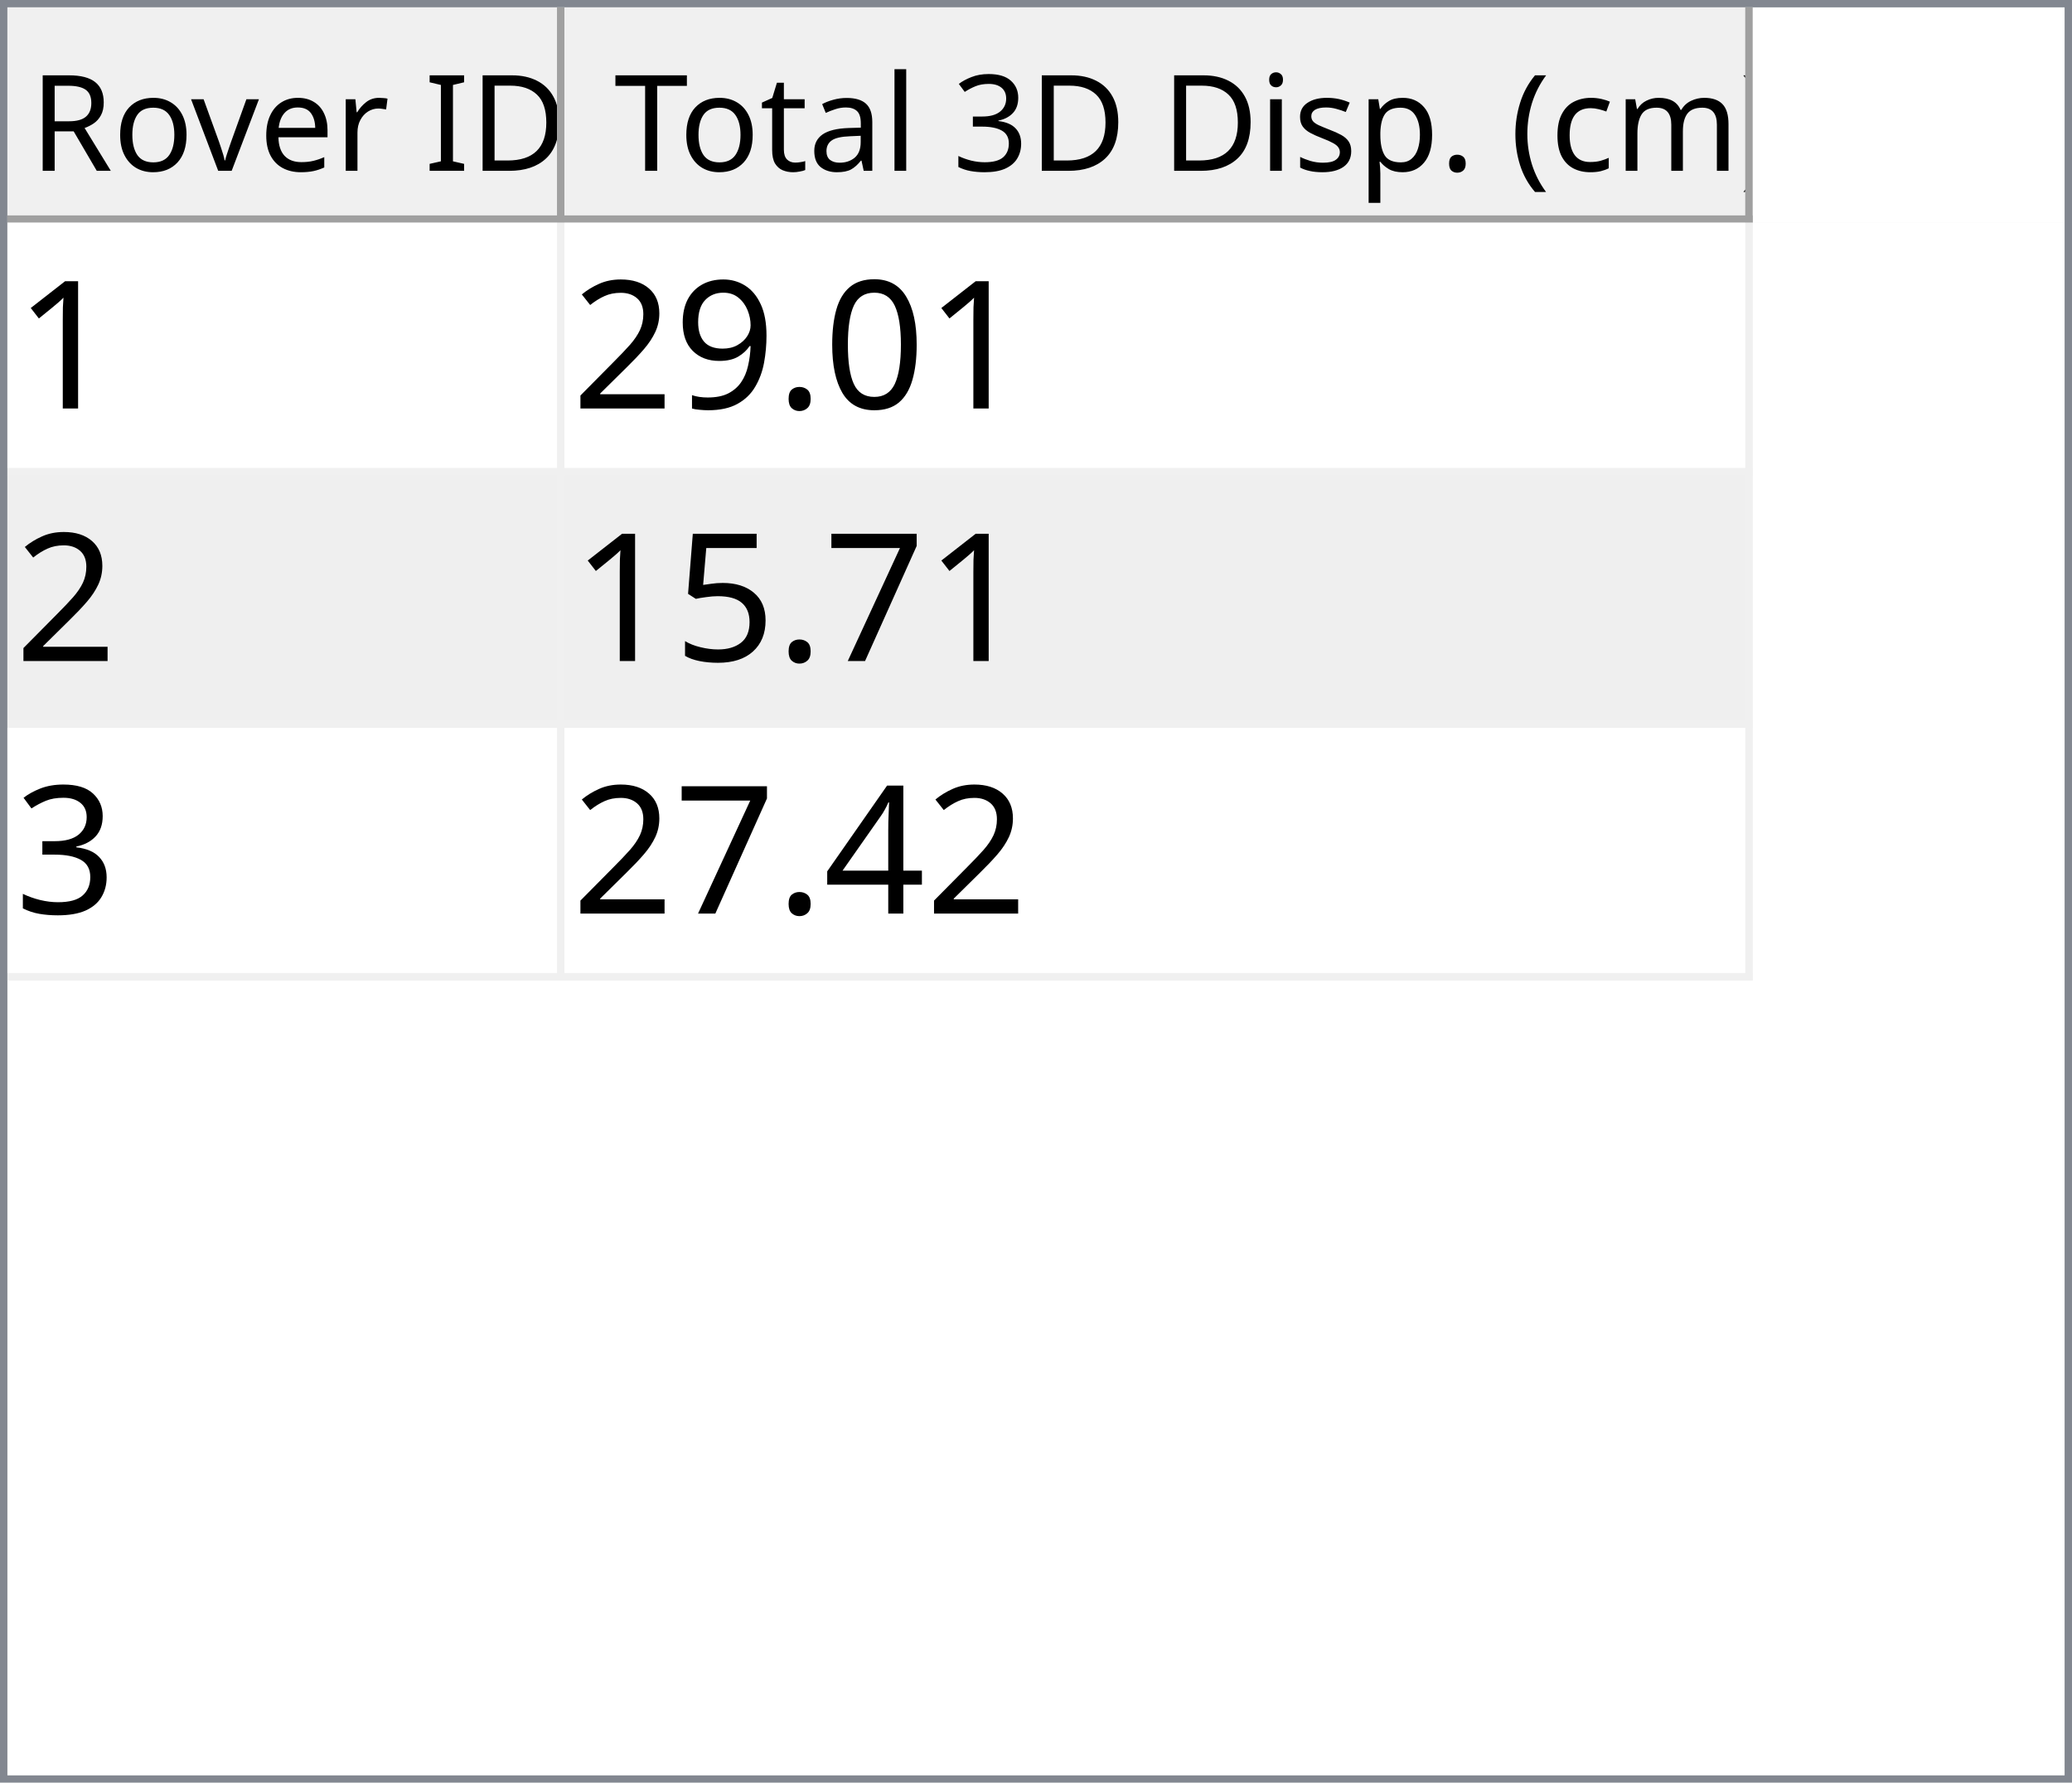
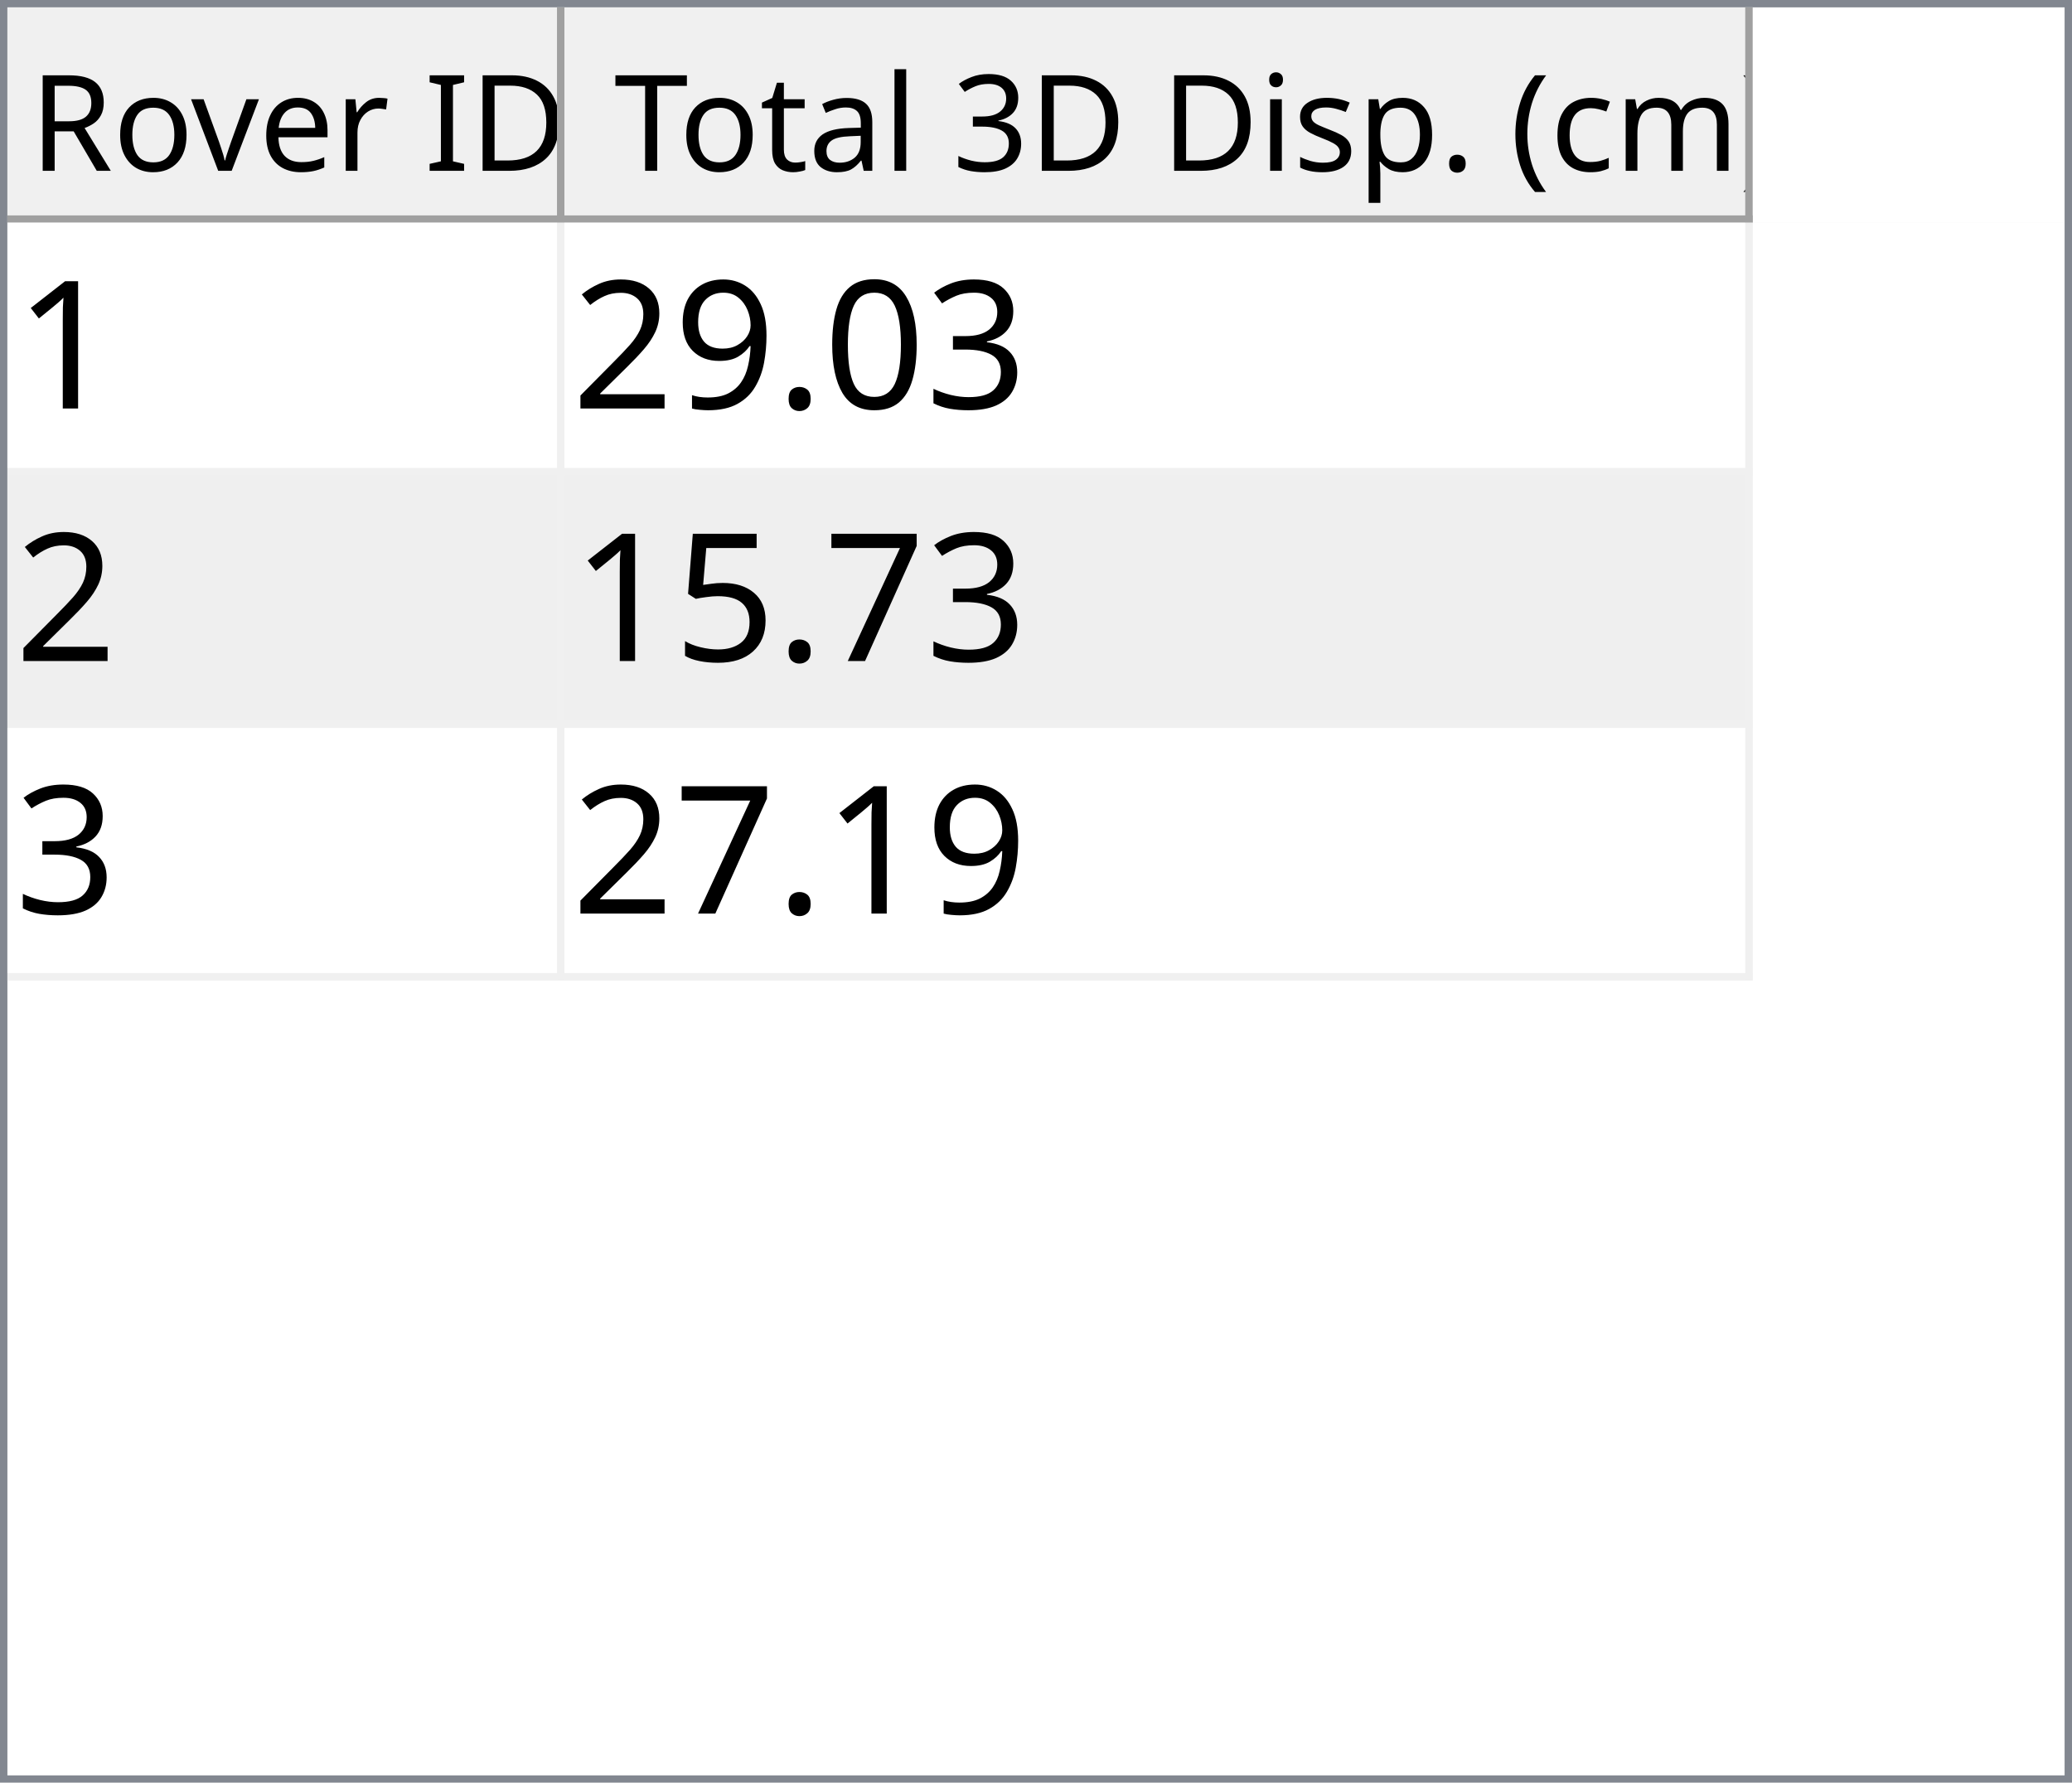
<svg xmlns="http://www.w3.org/2000/svg" style="fill-opacity:1; color-rendering:auto; color-interpolation:auto; text-rendering:auto; stroke:black; stroke-linecap:square; stroke-miterlimit:10; shape-rendering:auto; stroke-opacity:1; fill:black; stroke-dasharray:none; font-weight:normal; stroke-width:1; font-family:'Dialog'; font-style:normal; stroke-linejoin:miter; font-size:12px; stroke-dashoffset:0; image-rendering:auto;" width="279" height="240">
  <defs id="genericDefs" />
  <g>
    <defs id="defs1">
      <clipPath clipPathUnits="userSpaceOnUse" id="clipPath1">
        <path d="M0 0 L279 0 L279 240 L0 240 L0 0 Z" />
      </clipPath>
      <clipPath clipPathUnits="userSpaceOnUse" id="clipPath2">
        <path d="M0 0 L0 240 L279 240 L279 0 Z" />
      </clipPath>
      <clipPath clipPathUnits="userSpaceOnUse" id="clipPath3">
        <path d="M0 0 L0 29 L277 29 L277 0 Z" />
      </clipPath>
      <clipPath clipPathUnits="userSpaceOnUse" id="clipPath4">
        <path d="M0 0 L0 29 L75 29 L75 0 Z" />
      </clipPath>
      <clipPath clipPathUnits="userSpaceOnUse" id="clipPath5">
        <path d="M1 1 L1 28 L74 28 L74 1 Z" />
      </clipPath>
      <clipPath clipPathUnits="userSpaceOnUse" id="clipPath6">
        <path d="M0 0 L0 27 L73 27 L73 0 Z" />
      </clipPath>
      <clipPath clipPathUnits="userSpaceOnUse" id="clipPath7">
        <path d="M-0.5 -0.5 L-0.5 28.5 L74.5 28.5 L74.5 -0.5 Z" />
      </clipPath>
      <clipPath clipPathUnits="userSpaceOnUse" id="clipPath8">
        <path d="M0 0 L0 29 L160 29 L160 0 Z" />
      </clipPath>
      <clipPath clipPathUnits="userSpaceOnUse" id="clipPath9">
        <path d="M1 1 L1 28 L159 28 L159 1 Z" />
      </clipPath>
      <clipPath clipPathUnits="userSpaceOnUse" id="clipPath10">
        <path d="M0 0 L0 27 L158 27 L158 0 Z" />
      </clipPath>
      <clipPath clipPathUnits="userSpaceOnUse" id="clipPath11">
        <path d="M-0.5 -0.5 L-0.5 28.5 L159.5 28.5 L159.5 -0.5 Z" />
      </clipPath>
      <clipPath clipPathUnits="userSpaceOnUse" id="clipPath12">
        <path d="M0 0 L0 209 L277 209 L277 0 Z" />
      </clipPath>
      <clipPath clipPathUnits="userSpaceOnUse" id="clipPath13">
        <path d="M0 0 L0 102 L235 102 L235 0 Z" />
      </clipPath>
      <clipPath clipPathUnits="userSpaceOnUse" id="clipPath14">
        <path d="M-0.5 -0.5 L-0.5 101.5 L234.5 101.5 L234.5 -0.5 Z" />
      </clipPath>
      <clipPath clipPathUnits="userSpaceOnUse" id="clipPath15">
        <path d="M0 0 L0 33 L74 33 L74 0 Z" />
      </clipPath>
      <clipPath clipPathUnits="userSpaceOnUse" id="clipPath16">
        <path d="M0 0 L0 33 L159 33 L159 0 Z" />
      </clipPath>
      <font horiz-adv-x="64.551" id="font1">
        <font-face ascent="107.91" descent="25.098" units-per-em="100" style="font-style:normal; font-family:Segoe UI; font-weight:normal;" />
        <missing-glyph horiz-adv-x="64.551" d="M8.109 0 L8.109 68.266 L56.453 68.266 L56.453 0 L8.109 0 ZM15.328 7.234 L49.219 7.234 L49.219 61.031 L15.328 61.031 L15.328 7.234 Z" />
        <glyph unicode="D" horiz-adv-x="70.117" d="M9.188 0 L9.188 70.016 L28.516 70.016 Q65.531 70.016 65.531 35.891 Q65.531 19.672 55.25 9.836 Q44.969 0 27.734 0 L9.188 0 ZM17.391 62.594 L17.391 7.422 L27.828 7.422 Q41.609 7.422 49.273 14.797 Q56.938 22.172 56.938 35.688 Q56.938 62.594 28.328 62.594 L17.391 62.594 Z" />
        <glyph unicode="I" horiz-adv-x="26.611" d="M17.391 0 L9.188 0 L9.188 70.016 L17.391 70.016 L17.391 0 Z" />
        <glyph unicode=" " horiz-adv-x="27.393" d="" />
        <glyph unicode="r" horiz-adv-x="34.766" d="M34.188 41.891 Q32.078 43.5 28.125 43.5 Q23 43.5 19.555 38.672 Q16.109 33.844 16.109 25.484 L16.109 0 L8.109 0 L8.109 50 L16.109 50 L16.109 39.703 L16.312 39.703 Q18.016 44.969 21.531 47.922 Q25.047 50.875 29.391 50.875 Q32.516 50.875 34.188 50.203 L34.188 41.891 Z" />
        <glyph unicode="e" horiz-adv-x="52.295" d="M48.297 23 L12.984 23 Q13.188 14.656 17.484 10.109 Q21.781 5.562 29.297 5.562 Q37.75 5.562 44.828 11.141 L44.828 3.609 Q38.234 -1.172 27.391 -1.172 Q16.797 -1.172 10.742 5.641 Q4.688 12.453 4.688 24.812 Q4.688 36.469 11.305 43.82 Q17.922 51.172 27.734 51.172 Q37.547 51.172 42.922 44.828 Q48.297 38.484 48.297 27.203 L48.297 23 ZM40.094 29.781 Q40.047 36.719 36.75 40.578 Q33.453 44.438 27.594 44.438 Q21.922 44.438 17.969 40.383 Q14.016 36.328 13.094 29.781 L40.094 29.781 Z" />
        <glyph unicode="v" horiz-adv-x="47.9" d="M47.406 50 L27.484 0 L19.625 0 L0.688 50 L9.469 50 L22.172 13.672 Q23.578 9.672 23.922 6.688 L24.125 6.688 Q24.609 10.453 25.688 13.484 L38.969 50 L47.406 50 Z" />
        <glyph unicode="o" horiz-adv-x="58.594" d="M29 -1.172 Q17.922 -1.172 11.305 5.836 Q4.688 12.844 4.688 24.422 Q4.688 37.016 11.57 44.094 Q18.453 51.172 30.172 51.172 Q41.359 51.172 47.633 44.289 Q53.906 37.406 53.906 25.203 Q53.906 13.234 47.141 6.031 Q40.375 -1.172 29 -1.172 ZM29.594 44.438 Q21.875 44.438 17.383 39.188 Q12.891 33.938 12.891 24.703 Q12.891 15.828 17.43 10.695 Q21.969 5.562 29.594 5.562 Q37.359 5.562 41.531 10.594 Q45.703 15.625 45.703 24.906 Q45.703 34.281 41.531 39.359 Q37.359 44.438 29.594 44.438 Z" />
        <glyph unicode="R" horiz-adv-x="59.814" d="M59.375 0 L49.609 0 L37.891 19.625 Q36.281 22.359 34.766 24.289 Q33.25 26.219 31.664 27.438 Q30.078 28.656 28.25 29.219 Q26.422 29.781 24.125 29.781 L17.391 29.781 L17.391 0 L9.188 0 L9.188 70.016 L30.078 70.016 Q34.672 70.016 38.555 68.867 Q42.438 67.719 45.289 65.375 Q48.141 63.031 49.758 59.547 Q51.375 56.062 51.375 51.375 Q51.375 47.703 50.273 44.656 Q49.172 41.609 47.148 39.211 Q45.125 36.812 42.266 35.133 Q39.406 33.453 35.844 32.516 L35.844 32.328 Q37.594 31.547 38.891 30.547 Q40.188 29.547 41.359 28.18 Q42.531 26.812 43.68 25.078 Q44.828 23.344 46.234 21.047 L59.375 0 ZM17.391 62.594 L17.391 37.203 L28.516 37.203 Q31.594 37.203 34.203 38.133 Q36.812 39.062 38.719 40.797 Q40.625 42.531 41.703 45.047 Q42.781 47.562 42.781 50.688 Q42.781 56.297 39.141 59.445 Q35.5 62.594 28.609 62.594 L17.391 62.594 Z" />
        <glyph unicode=")" horiz-adv-x="30.176" d="M8.297 -15.922 L1.172 -15.922 Q16.406 2.344 16.406 26.812 Q16.406 51.469 1.078 70.016 L8.297 70.016 Q23.531 52.156 23.531 26.703 Q23.531 1.375 8.297 -15.922 Z" />
        <glyph unicode="m" horiz-adv-x="86.133" d="M79.109 0 L71.094 0 L71.094 28.719 Q71.094 37.016 68.531 40.727 Q65.969 44.438 59.906 44.438 Q54.781 44.438 51.195 39.75 Q47.609 35.062 47.609 28.516 L47.609 0 L39.594 0 L39.594 29.688 Q39.594 44.438 28.219 44.438 Q22.953 44.438 19.531 40.016 Q16.109 35.594 16.109 28.516 L16.109 0 L8.109 0 L8.109 50 L16.109 50 L16.109 42.094 L16.312 42.094 Q21.625 51.172 31.844 51.172 Q36.969 51.172 40.773 48.312 Q44.578 45.453 46 40.828 Q51.562 51.172 62.594 51.172 Q79.109 51.172 79.109 30.812 L79.109 0 Z" />
        <glyph unicode="c" horiz-adv-x="46.191" d="M42.188 2.297 Q36.422 -1.172 28.516 -1.172 Q17.828 -1.172 11.258 5.789 Q4.688 12.75 4.688 23.828 Q4.688 36.188 11.766 43.68 Q18.844 51.172 30.672 51.172 Q37.25 51.172 42.281 48.734 L42.281 40.531 Q36.719 44.438 30.375 44.438 Q22.703 44.438 17.797 38.945 Q12.891 33.453 12.891 24.516 Q12.891 15.719 17.508 10.641 Q22.125 5.562 29.891 5.562 Q36.422 5.562 42.188 9.906 L42.188 2.297 Z" />
        <glyph unicode="(" horiz-adv-x="30.176" d="M29.109 -15.922 L21.969 -15.922 Q6.844 1.375 6.844 26.703 Q6.844 52.156 21.969 70.016 L29.203 70.016 Q13.875 51.469 13.875 26.812 Q13.875 2.344 29.109 -15.922 Z" />
        <glyph unicode="." horiz-adv-x="21.68" d="M10.891 -1.078 Q8.641 -1.078 7.055 0.539 Q5.469 2.156 5.469 4.391 Q5.469 6.641 7.055 8.273 Q8.641 9.906 10.891 9.906 Q13.188 9.906 14.797 8.273 Q16.406 6.641 16.406 4.391 Q16.406 2.156 14.797 0.539 Q13.188 -1.078 10.891 -1.078 Z" />
        <glyph unicode="p" horiz-adv-x="58.789" d="M16.312 7.234 L16.109 7.234 L16.109 -23 L8.109 -23 L8.109 50 L16.109 50 L16.109 41.219 L16.312 41.219 Q22.219 51.172 33.594 51.172 Q43.266 51.172 48.688 44.461 Q54.109 37.75 54.109 26.469 Q54.109 13.922 48 6.375 Q41.891 -1.172 31.297 -1.172 Q21.578 -1.172 16.312 7.234 ZM16.109 27.391 L16.109 20.406 Q16.109 14.203 20.141 9.883 Q24.172 5.562 30.375 5.562 Q37.641 5.562 41.773 11.133 Q45.906 16.703 45.906 26.609 Q45.906 34.969 42.047 39.703 Q38.188 44.438 31.594 44.438 Q24.609 44.438 20.359 39.578 Q16.109 34.719 16.109 27.391 Z" />
        <glyph unicode="s" horiz-adv-x="42.432" d="M5.078 1.812 L5.078 10.406 Q11.625 5.562 19.484 5.562 Q30.031 5.562 30.031 12.594 Q30.031 14.594 29.125 15.992 Q28.219 17.391 26.68 18.461 Q25.141 19.531 23.07 20.383 Q21 21.234 18.609 22.172 Q15.281 23.484 12.766 24.828 Q10.25 26.172 8.57 27.859 Q6.891 29.547 6.031 31.695 Q5.172 33.844 5.172 36.719 Q5.172 40.234 6.789 42.945 Q8.406 45.656 11.086 47.484 Q13.766 49.312 17.211 50.242 Q20.656 51.172 24.312 51.172 Q30.812 51.172 35.938 48.922 L35.938 40.828 Q30.422 44.438 23.25 44.438 Q21 44.438 19.195 43.922 Q17.391 43.406 16.094 42.477 Q14.797 41.547 14.086 40.258 Q13.375 38.969 13.375 37.406 Q13.375 35.453 14.086 34.133 Q14.797 32.812 16.164 31.789 Q17.531 30.766 19.484 29.938 Q21.438 29.109 23.922 28.125 Q27.25 26.859 29.883 25.516 Q32.516 24.172 34.375 22.484 Q36.234 20.797 37.234 18.602 Q38.234 16.406 38.234 13.375 Q38.234 9.672 36.602 6.938 Q34.969 4.203 32.234 2.398 Q29.5 0.594 25.93 -0.289 Q22.359 -1.172 18.453 -1.172 Q10.75 -1.172 5.078 1.812 Z" />
        <glyph unicode="i" horiz-adv-x="24.219" d="M12.203 62.703 Q10.062 62.703 8.547 64.164 Q7.031 65.625 7.031 67.875 Q7.031 70.125 8.547 71.609 Q10.062 73.094 12.203 73.094 Q14.406 73.094 15.945 71.609 Q17.484 70.125 17.484 67.875 Q17.484 65.719 15.945 64.211 Q14.406 62.703 12.203 62.703 ZM16.109 0 L8.109 0 L8.109 50 L16.109 50 L16.109 0 Z" />
        <glyph unicode="3" horiz-adv-x="53.906" d="M46.531 19.828 Q46.531 15.094 44.75 11.211 Q42.969 7.328 39.719 4.57 Q36.469 1.812 31.93 0.297 Q27.391 -1.219 21.922 -1.219 Q11.922 -1.219 6 2.594 L6 11.188 Q13.094 5.609 22.219 5.609 Q25.875 5.609 28.828 6.539 Q31.781 7.469 33.906 9.227 Q36.031 10.984 37.18 13.477 Q38.328 15.969 38.328 19.094 Q38.328 32.812 18.797 32.812 L12.984 32.812 L12.984 39.594 L18.5 39.594 Q35.797 39.594 35.797 52.484 Q35.797 64.406 22.609 64.406 Q15.188 64.406 8.688 59.422 L8.688 67.188 Q15.375 71.188 24.609 71.188 Q29 71.188 32.57 69.969 Q36.141 68.75 38.68 66.555 Q41.219 64.359 42.609 61.281 Q44 58.203 44 54.5 Q44 40.672 30.031 36.719 L30.031 36.531 Q33.594 36.141 36.625 34.797 Q39.656 33.453 41.852 31.305 Q44.047 29.156 45.289 26.25 Q46.531 23.344 46.531 19.828 Z" />
        <glyph unicode="l" horiz-adv-x="24.219" d="M16.109 0 L8.109 0 L8.109 74.031 L16.109 74.031 L16.109 0 Z" />
        <glyph unicode="a" horiz-adv-x="50.879" d="M43.891 0 L35.891 0 L35.891 7.812 L35.688 7.812 Q30.469 -1.172 20.312 -1.172 Q12.844 -1.172 8.617 2.781 Q4.391 6.734 4.391 13.281 Q4.391 27.297 20.906 29.594 L35.891 31.688 Q35.891 44.438 25.594 44.438 Q16.547 44.438 9.281 38.281 L9.281 46.484 Q16.656 51.172 26.266 51.172 Q43.891 51.172 43.891 32.516 L43.891 0 ZM35.891 25.297 L23.828 23.641 Q18.266 22.859 15.43 20.875 Q12.594 18.891 12.594 13.875 Q12.594 10.203 15.211 7.883 Q17.828 5.562 22.172 5.562 Q28.125 5.562 32.008 9.742 Q35.891 13.922 35.891 20.312 L35.891 25.297 Z" />
        <glyph unicode="t" horiz-adv-x="33.887" d="M31.297 0.484 Q28.469 -1.078 23.828 -1.078 Q10.688 -1.078 10.688 13.578 L10.688 43.172 L2.094 43.172 L2.094 50 L10.688 50 L10.688 62.203 L18.703 64.797 L18.703 50 L31.297 50 L31.297 43.172 L18.703 43.172 L18.703 14.984 Q18.703 9.969 20.414 7.82 Q22.125 5.672 26.078 5.672 Q29.109 5.672 31.297 7.328 L31.297 0.484 Z" />
        <glyph unicode="T" horiz-adv-x="52.393" d="M50.594 62.594 L30.375 62.594 L30.375 0 L22.172 0 L22.172 62.594 L2 62.594 L2 70.016 L50.594 70.016 L50.594 62.594 Z" />
      </font>
      <font horiz-adv-x="75.0" id="font2">
        <font-face ascent="100.537" descent="21.973" units-per-em="100" style="font-style:normal; font-family:sans-serif; font-weight:normal;" />
        <missing-glyph horiz-adv-x="75.0" d="M12.5 0 L12.5 62.5 L62.5 62.5 L62.5 0 L12.5 0 ZM14.062 1.562 L60.938 1.562 L60.938 60.938 L14.062 60.938 L14.062 1.562 Z" />
        <glyph unicode="1" horiz-adv-x="55.615" d="M37.25 0 L28.469 0 L28.469 56 Q25.297 52.984 20.141 49.953 Q14.984 46.922 10.891 45.406 L10.891 53.906 Q18.266 57.375 23.781 62.305 Q29.297 67.234 31.594 71.875 L37.25 71.875 L37.25 0 Z" />
+         <glyph unicode="3" horiz-adv-x="55.615" d="M4.203 18.891 L12.984 20.062 Q14.5 12.594 18.141 9.297 Q21.781 6 27 6 Q33.203 6 37.477 10.297 Q41.75 14.594 41.75 20.953 Q41.75 27 37.797 30.93 Q33.844 34.859 27.734 34.859 Q25.25 34.859 21.531 33.891 L22.516 41.609 Q23.391 41.5 23.922 41.5 Q29.547 41.5 34.039 44.43 Q38.531 47.359 38.531 53.469 Q38.531 58.297 35.258 61.477 Q31.984 64.656 26.812 64.656 Q21.688 64.656 18.266 61.43 Q14.844 58.203 13.875 51.766 L5.078 53.328 Q6.688 62.156 12.398 67.016 Q18.109 71.875 26.609 71.875 Q32.469 71.875 37.398 69.359 Q42.328 66.844 44.945 62.5 Q47.562 58.156 47.562 53.266 Q47.562 48.641 45.07 44.828 Q42.578 41.016 37.703 38.766 Q44.047 37.312 47.562 32.695 Q51.078 28.078 51.078 21.141 Q51.078 11.766 44.242 5.25 Q37.406 -1.266 26.953 -1.266 Q17.531 -1.266 11.305 4.352 Q5.078 9.969 4.203 18.891 Z" />
        <glyph unicode="0" horiz-adv-x="55.615" d="M4.156 35.297 Q4.156 48 6.766 55.742 Q9.375 63.484 14.523 67.68 Q19.672 71.875 27.484 71.875 Q33.25 71.875 37.594 69.555 Q41.938 67.234 44.773 62.867 Q47.609 58.5 49.219 52.227 Q50.828 45.953 50.828 35.297 Q50.828 22.703 48.242 14.969 Q45.656 7.234 40.508 3.008 Q35.359 -1.219 27.484 -1.219 Q17.141 -1.219 11.234 6.203 Q4.156 15.141 4.156 35.297 ZM13.188 35.297 Q13.188 17.672 17.312 11.836 Q21.438 6 27.484 6 Q33.547 6 37.672 11.859 Q41.797 17.719 41.797 35.297 Q41.797 52.984 37.672 58.789 Q33.547 64.594 27.391 64.594 Q21.344 64.594 17.719 59.469 Q13.188 52.938 13.188 35.297 Z" />
        <glyph unicode="." horiz-adv-x="27.783" d="M9.078 0 L9.078 10.016 L19.094 10.016 L19.094 0 L9.078 0 Z" />
        <glyph unicode="9" horiz-adv-x="55.615" d="M5.469 16.547 L13.922 17.328 Q14.984 11.375 18.016 8.688 Q21.047 6 25.781 6 Q29.828 6 32.883 7.859 Q35.938 9.719 37.891 12.82 Q39.844 15.922 41.164 21.195 Q42.484 26.469 42.484 31.938 Q42.484 32.516 42.438 33.688 Q39.797 29.5 35.234 26.883 Q30.672 24.266 25.344 24.266 Q16.453 24.266 10.305 30.711 Q4.156 37.156 4.156 47.703 Q4.156 58.594 10.578 65.234 Q17 71.875 26.656 71.875 Q33.641 71.875 39.43 68.117 Q45.219 64.359 48.219 57.398 Q51.219 50.438 51.219 37.25 Q51.219 23.531 48.242 15.406 Q45.266 7.281 39.383 3.031 Q33.5 -1.219 25.594 -1.219 Q17.188 -1.219 11.867 3.445 Q6.547 8.109 5.469 16.547 ZM41.453 48.141 Q41.453 55.719 37.43 60.156 Q33.406 64.594 27.734 64.594 Q21.875 64.594 17.531 59.812 Q13.188 55.031 13.188 47.406 Q13.188 40.578 17.312 36.305 Q21.438 32.031 27.484 32.031 Q33.594 32.031 37.523 36.305 Q41.453 40.578 41.453 48.141 Z" />
        <glyph unicode="2" horiz-adv-x="55.615" d="M50.344 8.453 L50.344 0 L3.031 0 Q2.938 3.172 4.047 6.109 Q5.859 10.938 9.836 15.625 Q13.812 20.312 21.344 26.469 Q33.016 36.031 37.117 41.625 Q41.219 47.219 41.219 52.203 Q41.219 57.422 37.477 61.008 Q33.734 64.594 27.734 64.594 Q21.391 64.594 17.578 60.789 Q13.766 56.984 13.719 50.25 L4.688 51.172 Q5.609 61.281 11.664 66.578 Q17.719 71.875 27.938 71.875 Q38.234 71.875 44.242 66.164 Q50.25 60.453 50.25 52 Q50.25 47.703 48.492 43.555 Q46.734 39.406 42.656 34.812 Q38.578 30.219 29.109 22.219 Q21.188 15.578 18.945 13.211 Q16.703 10.844 15.234 8.453 L50.344 8.453 Z" />
        <glyph unicode="7" horiz-adv-x="55.615" d="M4.734 62.203 L4.734 70.656 L51.078 70.656 L51.078 63.812 Q44.234 56.547 37.523 44.484 Q30.812 32.422 27.156 19.672 Q24.516 10.688 23.781 0 L14.75 0 Q14.891 8.453 18.062 20.414 Q21.234 32.375 27.172 43.484 Q33.109 54.594 39.797 62.203 L4.734 62.203 Z" />
        <glyph unicode="5" horiz-adv-x="55.615" d="M4.156 18.75 L13.375 19.531 Q14.406 12.797 18.141 9.398 Q21.875 6 27.156 6 Q33.5 6 37.891 10.789 Q42.281 15.578 42.281 23.484 Q42.281 31 38.062 35.352 Q33.844 39.703 27 39.703 Q22.75 39.703 19.336 37.773 Q15.922 35.844 13.969 32.766 L5.719 33.844 L12.641 70.609 L48.25 70.609 L48.25 62.203 L19.672 62.203 L15.828 42.969 Q22.266 47.469 29.344 47.469 Q38.719 47.469 45.164 40.969 Q51.609 34.469 51.609 24.266 Q51.609 14.547 45.953 7.469 Q39.062 -1.219 27.156 -1.219 Q17.391 -1.219 11.211 4.25 Q5.031 9.719 4.156 18.75 Z" />
-         <glyph unicode="3" horiz-adv-x="55.615" d="M4.203 18.891 L12.984 20.062 Q14.5 12.594 18.141 9.297 Q21.781 6 27 6 Q33.203 6 37.477 10.297 Q41.75 14.594 41.75 20.953 Q41.75 27 37.797 30.93 Q33.844 34.859 27.734 34.859 Q25.25 34.859 21.531 33.891 L22.516 41.609 Q23.391 41.5 23.922 41.5 Q29.547 41.5 34.039 44.43 Q38.531 47.359 38.531 53.469 Q38.531 58.297 35.258 61.477 Q31.984 64.656 26.812 64.656 Q21.688 64.656 18.266 61.43 Q14.844 58.203 13.875 51.766 L5.078 53.328 Q6.688 62.156 12.398 67.016 Q18.109 71.875 26.609 71.875 Q32.469 71.875 37.398 69.359 Q42.328 66.844 44.945 62.5 Q47.562 58.156 47.562 53.266 Q47.562 48.641 45.07 44.828 Q42.578 41.016 37.703 38.766 Q44.047 37.312 47.562 32.695 Q51.078 28.078 51.078 21.141 Q51.078 11.766 44.242 5.25 Q37.406 -1.266 26.953 -1.266 Q17.531 -1.266 11.305 4.352 Q5.078 9.969 4.203 18.891 Z" />
-         <glyph unicode="4" horiz-adv-x="55.615" d="M32.328 0 L32.328 17.141 L1.266 17.141 L1.266 25.203 L33.938 71.578 L41.109 71.578 L41.109 25.203 L50.781 25.203 L50.781 17.141 L41.109 17.141 L41.109 0 L32.328 0 ZM32.328 25.203 L32.328 57.469 L9.906 25.203 L32.328 25.203 Z" />
      </font>
    </defs>
    <g style="fill:white; stroke:white;">
      <rect x="0" y="0" width="279" style="clip-path:url(#clipPath1); stroke:none;" height="240" />
    </g>
    <g style="fill:white; text-rendering:optimizeSpeed; color-rendering:optimizeSpeed; image-rendering:optimizeSpeed; shape-rendering:crispEdges; stroke:white; color-interpolation:sRGB;">
      <rect x="0" width="279" height="240" y="0" style="stroke:none;" />
      <path style="stroke:none;" d="M0 240 L279 240 L279 0 L0 0 Z" />
    </g>
    <g style="fill:rgb(240,240,240); font-size:18px; font-family:'Segoe UI'; stroke:rgb(240,240,240);">
      <rect x="0" y="0" width="279" style="clip-path:url(#clipPath2); stroke:none;" height="240" />
    </g>
    <g style="fill:rgb(130,135,144); font-size:18px; font-family:'Segoe UI'; stroke:rgb(130,135,144);">
      <path d="M0 0 L279 0 L279 240 L0 240 L0 0 ZM1 1 L278 1 L278 239 L1 239 L1 1 Z" style="fill-rule:evenodd; clip-path:url(#clipPath2); stroke:none;" />
    </g>
    <g style="fill:white; font-size:18px; font-family:'Segoe UI'; stroke:white;" transform="translate(1,1)">
      <rect x="0" y="0" width="277" style="clip-path:url(#clipPath3); stroke:none;" height="29" />
    </g>
    <g style="fill:rgb(240,240,240); font-size:18px; font-family:'Segoe UI'; stroke:rgb(240,240,240);" transform="translate(1,1)">
      <rect x="0" y="0" width="75" style="clip-path:url(#clipPath4); stroke:none;" height="29" />
    </g>
    <g style="font-family:'Segoe UI'; font-size:18px;" transform="translate(2,2)">
      <text x="2" xml:space="preserve" y="21" style="clip-path:url(#clipPath6); stroke:none;">Rover ID</text>
    </g>
    <g transform="translate(1.5,1.5)" style="fill:rgb(160,160,160); font-size:18px; font-family:'Segoe UI'; stroke:rgb(160,160,160); stroke-linejoin:bevel;">
      <line x1="74" x2="74" y1="0" style="fill:none; clip-path:url(#clipPath7);" y2="28" />
    </g>
    <g transform="matrix(1,0,0,1,1,1) translate(0.5,0.5)" style="fill:rgb(160,160,160); font-size:18px; font-family:'Segoe UI'; stroke:rgb(160,160,160); stroke-linejoin:bevel;">
      <line x1="0" x2="74" y1="28" style="fill:none; clip-path:url(#clipPath7);" y2="28" />
    </g>
    <g style="fill:rgb(240,240,240); font-size:18px; font-family:'Segoe UI'; stroke:rgb(240,240,240);" transform="translate(76,1)">
      <rect x="0" y="0" width="160" style="clip-path:url(#clipPath8); stroke:none;" height="29" />
    </g>
    <g style="font-family:'Segoe UI'; font-size:18px;" transform="translate(77,2)">
      <text x="1" xml:space="preserve" y="21" style="clip-path:url(#clipPath10); stroke:none;"> Total 3D Disp. (cm)</text>
    </g>
    <g transform="translate(76.5,1.5)" style="fill:rgb(160,160,160); font-size:18px; font-family:'Segoe UI'; stroke:rgb(160,160,160); stroke-linejoin:bevel;">
      <line x1="159" x2="159" y1="0" style="fill:none; clip-path:url(#clipPath11);" y2="28" />
    </g>
    <g transform="matrix(1,0,0,1,76,1) translate(0.5,0.5)" style="fill:rgb(160,160,160); font-size:18px; font-family:'Segoe UI'; stroke:rgb(160,160,160); stroke-linejoin:bevel;">
      <line x1="0" x2="159" y1="28" style="fill:none; clip-path:url(#clipPath11);" y2="28" />
    </g>
    <g style="fill:white; font-size:18px; font-family:'Segoe UI'; stroke:white;" transform="translate(1,30)">
      <rect x="0" y="0" width="277" style="clip-path:url(#clipPath12); stroke:none;" height="209" />
    </g>
    <g style="fill:rgb(240,240,240); font-size:24px; font-family:sans-serif; stroke:rgb(240,240,240);" transform="translate(1,30)">
      <rect x="0" y="0" width="235" style="clip-path:url(#clipPath13); stroke:none;" height="102" />
      <line transform="translate(0.5,0.5)" x1="0" x2="234" y1="33" style="clip-path:url(#clipPath14); fill:none; stroke-linejoin:bevel;" y2="33" />
    </g>
    <g transform="matrix(1,0,0,1,1,30) translate(0.5,0.5)" style="fill:rgb(240,240,240); font-size:24px; font-family:sans-serif; stroke:rgb(240,240,240); stroke-linejoin:bevel;">
      <line x1="0" x2="234" y1="67" style="fill:none; clip-path:url(#clipPath14);" y2="67" />
    </g>
    <g transform="matrix(1,0,0,1,1,30) translate(0.5,0.5)" style="fill:rgb(240,240,240); font-size:24px; font-family:sans-serif; stroke:rgb(240,240,240); stroke-linejoin:bevel;">
      <line x1="0" x2="234" y1="101" style="fill:none; clip-path:url(#clipPath14);" y2="101" />
    </g>
    <g transform="matrix(1,0,0,1,1,30) translate(0.5,0.5)" style="fill:rgb(240,240,240); font-size:24px; font-family:sans-serif; stroke:rgb(240,240,240); stroke-linejoin:bevel;">
      <line x1="74" x2="74" y1="0" style="fill:none; clip-path:url(#clipPath14);" y2="101" />
    </g>
    <g transform="matrix(1,0,0,1,1,30) translate(0.5,0.5)" style="fill:rgb(240,240,240); font-size:24px; font-family:sans-serif; stroke:rgb(240,240,240); stroke-linejoin:bevel;">
      <line x1="234" x2="234" y1="0" style="fill:none; clip-path:url(#clipPath14);" y2="101" />
    </g>
    <g style="fill:white; font-size:24px; font-family:sans-serif; stroke:white;" transform="matrix(1,0,0,1,1,30)">
      <rect x="0" y="0" width="74" style="clip-path:url(#clipPath15); stroke:none;" height="33" />
      <text x="1" y="25" style="fill:black; clip-path:url(#clipPath15); stroke:none;" xml:space="preserve">1</text>
    </g>
    <g style="fill:white; font-size:24px; font-family:sans-serif; stroke:white;" transform="matrix(1,0,0,1,1,30) translate(75,0)">
      <rect x="0" y="0" width="159" style="clip-path:url(#clipPath16); stroke:none;" height="33" />
-       <text x="1" y="25" style="fill:black; clip-path:url(#clipPath16); stroke:none;" xml:space="preserve">29.01</text>
+       <text x="1" y="25" style="fill:black; clip-path:url(#clipPath16); stroke:none;" xml:space="preserve">29.03</text>
    </g>
    <g style="fill:rgb(239,239,239); font-size:24px; font-family:sans-serif; stroke:rgb(239,239,239);" transform="matrix(1,0,0,1,1,30) translate(0,34)">
      <rect x="0" y="0" width="74" style="clip-path:url(#clipPath15); stroke:none;" height="33" />
      <text x="1" y="25" style="fill:black; clip-path:url(#clipPath15); stroke:none;" xml:space="preserve">2</text>
    </g>
    <g style="fill:rgb(239,239,239); font-size:24px; font-family:sans-serif; stroke:rgb(239,239,239);" transform="matrix(1,0,0,1,1,30) translate(75,34)">
      <rect x="0" y="0" width="159" style="clip-path:url(#clipPath16); stroke:none;" height="33" />
-       <text x="1" y="25" style="fill:black; clip-path:url(#clipPath16); stroke:none;" xml:space="preserve">15.71</text>
+       <text x="1" y="25" style="fill:black; clip-path:url(#clipPath16); stroke:none;" xml:space="preserve">15.73</text>
    </g>
    <g style="fill:white; font-size:24px; font-family:sans-serif; stroke:white;" transform="matrix(1,0,0,1,1,30) translate(0,68)">
      <rect x="0" y="0" width="74" style="clip-path:url(#clipPath15); stroke:none;" height="33" />
      <text x="1" y="25" style="fill:black; clip-path:url(#clipPath15); stroke:none;" xml:space="preserve">3</text>
    </g>
    <g style="fill:white; font-size:24px; font-family:sans-serif; stroke:white;" transform="matrix(1,0,0,1,1,30) translate(75,68)">
      <rect x="0" y="0" width="159" style="clip-path:url(#clipPath16); stroke:none;" height="33" />
-       <text x="1" y="25" style="fill:black; clip-path:url(#clipPath16); stroke:none;" xml:space="preserve">27.42</text>
+       <text x="1" y="25" style="fill:black; clip-path:url(#clipPath16); stroke:none;" xml:space="preserve">27.19</text>
    </g>
  </g>
</svg>
